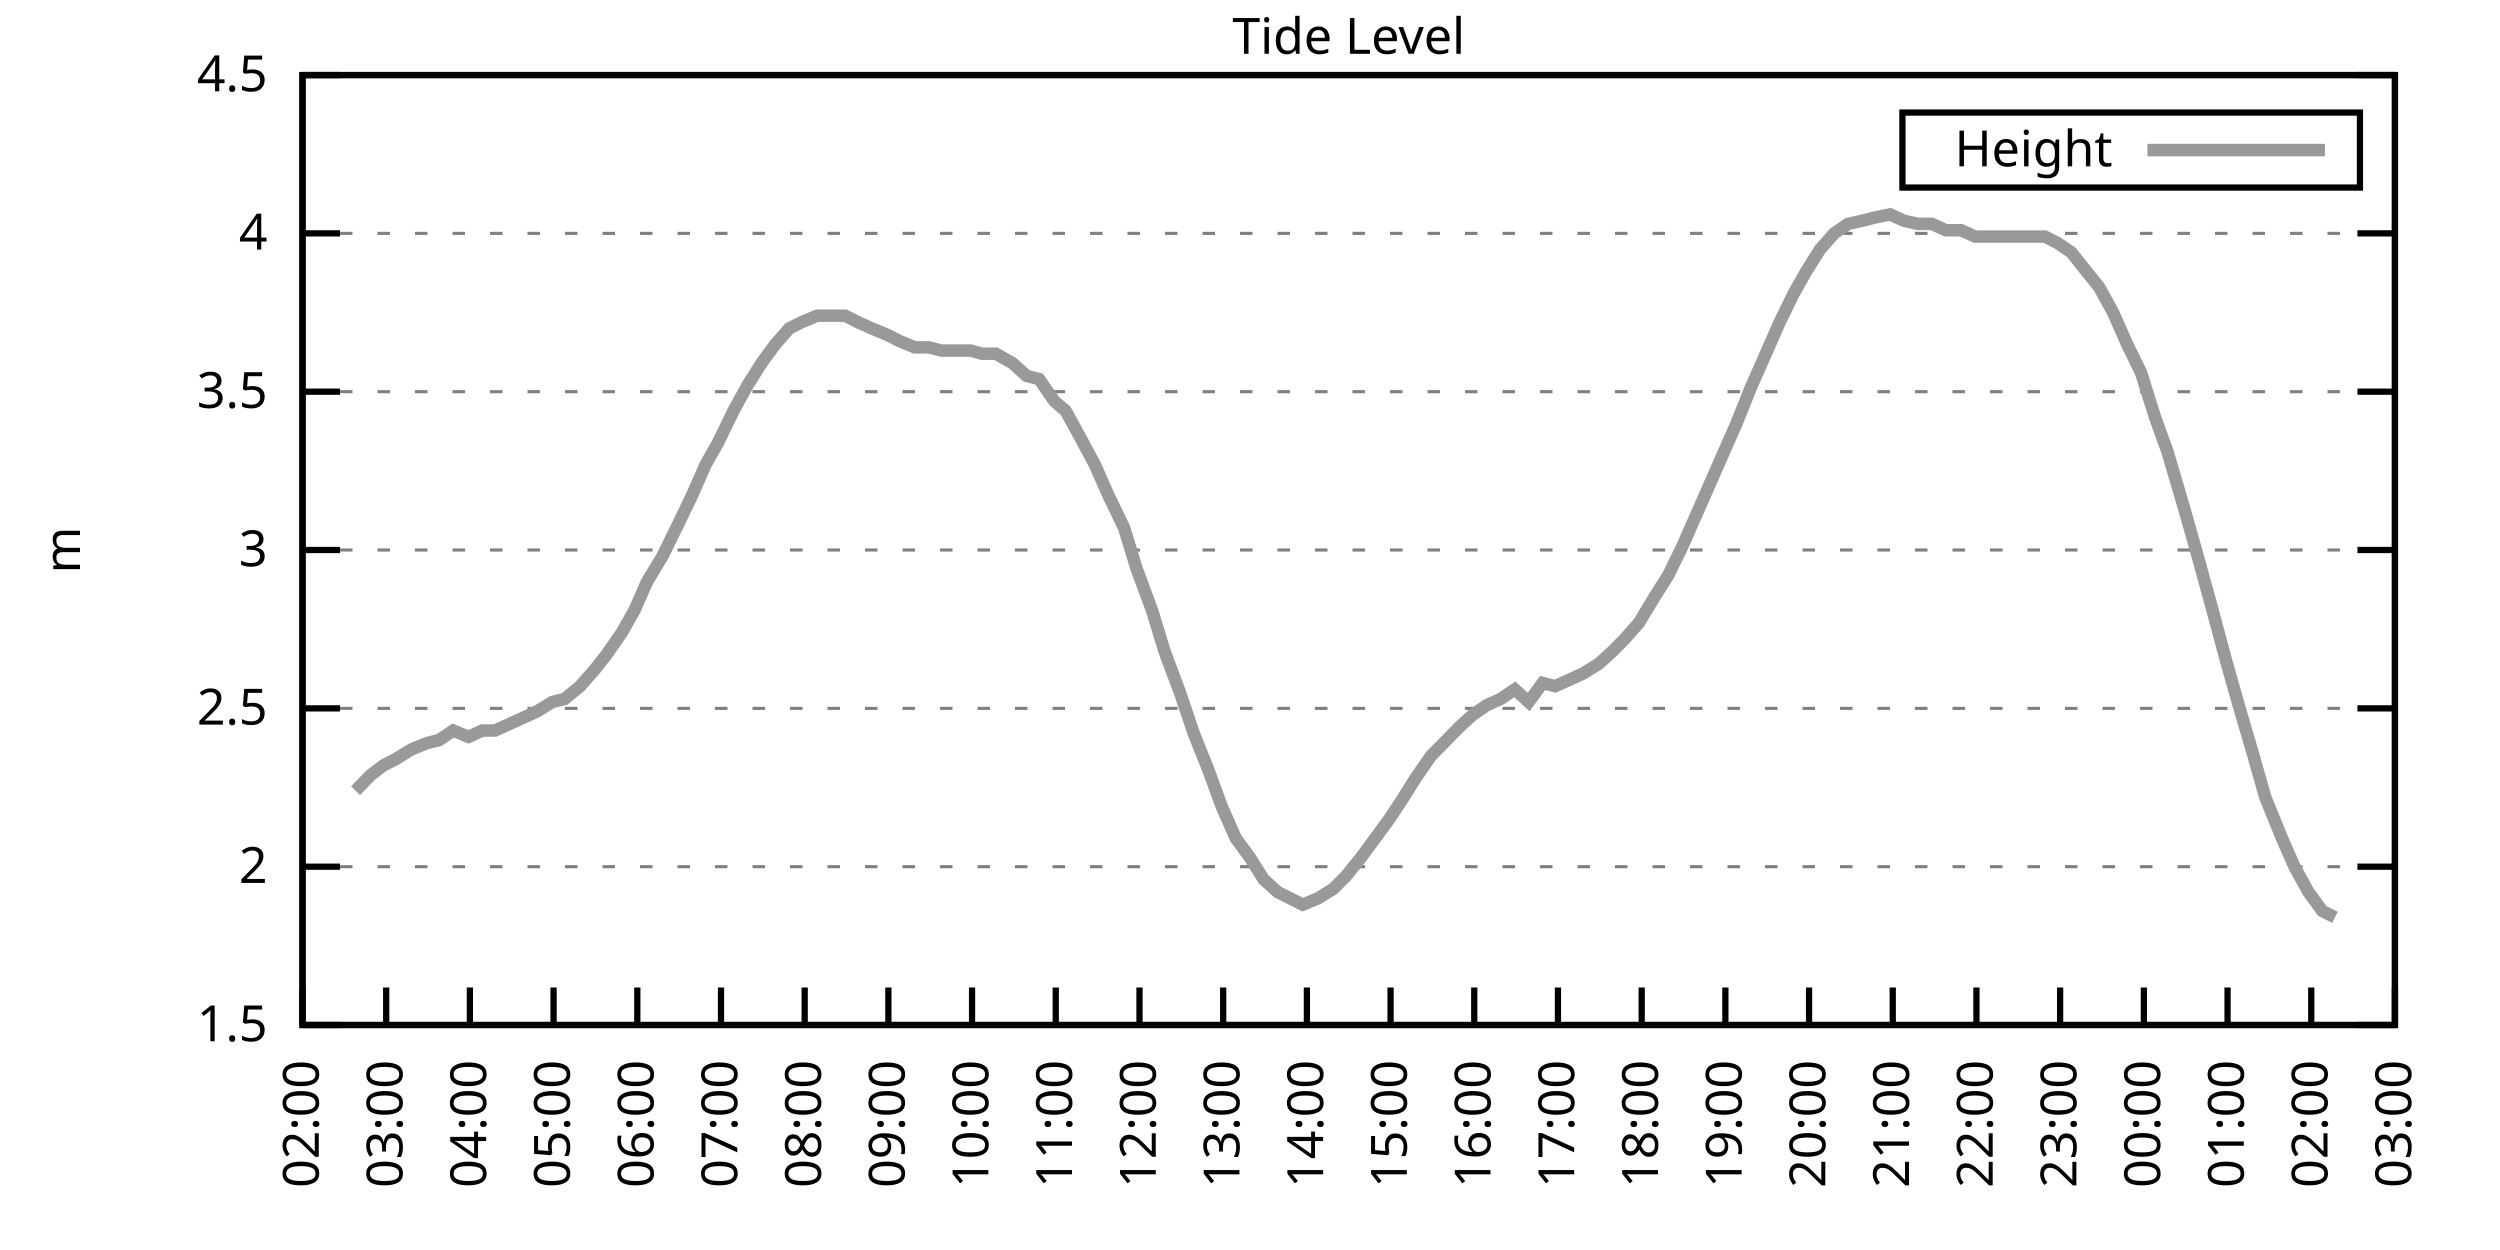
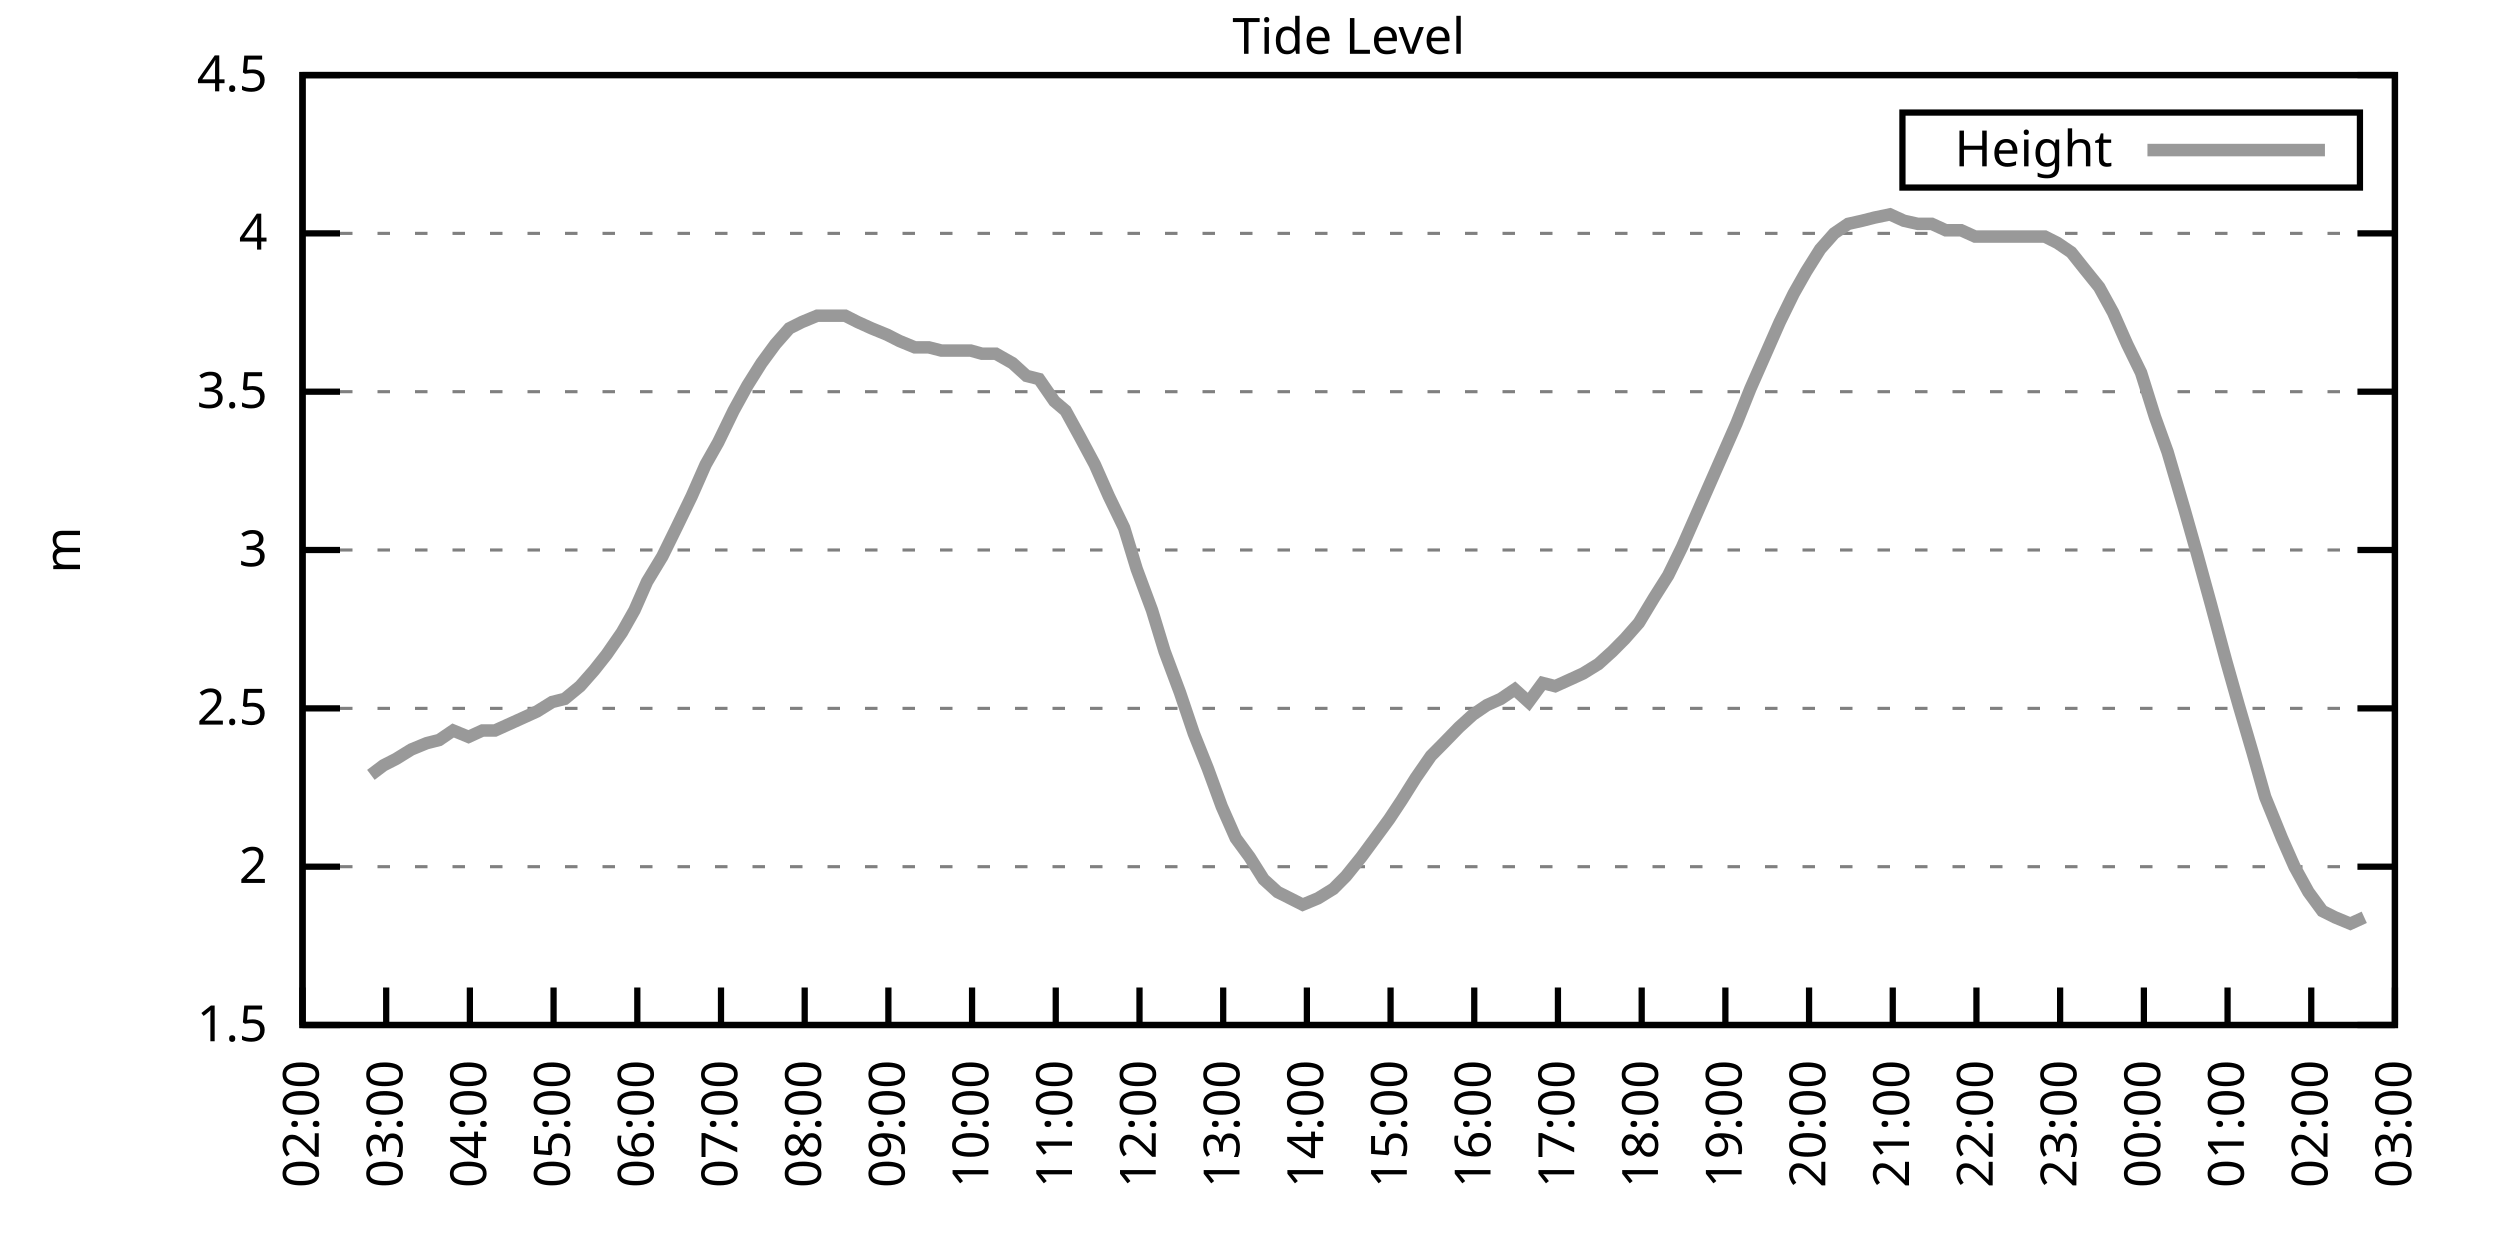
<svg xmlns="http://www.w3.org/2000/svg" xmlns:xlink="http://www.w3.org/1999/xlink" width="400" height="200" viewBox="0 0 400 200">
  <g id="gnuplot_canvas">
    <rect x="0" y="0" width="400" height="200" fill="none" />
    <defs>
      <circle id="gpDot" r="0.5" stroke-width="0.5" stroke="currentColor" />
      <path id="gpPt0" stroke-width="0.333" stroke="currentColor" d="M-1,0 h2 M0,-1 v2" />
      <path id="gpPt1" stroke-width="0.333" stroke="currentColor" d="M-1,-1 L1,1 M1,-1 L-1,1" />
      <path id="gpPt2" stroke-width="0.333" stroke="currentColor" d="M-1,0 L1,0 M0,-1 L0,1 M-1,-1 L1,1 M-1,1 L1,-1" />
      <rect id="gpPt3" stroke-width="0.333" stroke="currentColor" x="-1" y="-1" width="2" height="2" />
      <rect id="gpPt4" stroke-width="0.333" stroke="currentColor" fill="currentColor" x="-1" y="-1" width="2" height="2" />
      <circle id="gpPt5" stroke-width="0.333" stroke="currentColor" cx="0" cy="0" r="1" />
      <use xlink:href="#gpPt5" id="gpPt6" fill="currentColor" stroke="none" />
      <path id="gpPt7" stroke-width="0.333" stroke="currentColor" d="M0,-1.33 L-1.33,0.67 L1.33,0.67 z" />
      <use xlink:href="#gpPt7" id="gpPt8" fill="currentColor" stroke="none" />
      <use xlink:href="#gpPt7" id="gpPt9" stroke="currentColor" transform="rotate(180)" />
      <use xlink:href="#gpPt9" id="gpPt10" fill="currentColor" stroke="none" />
      <use xlink:href="#gpPt3" id="gpPt11" stroke="currentColor" transform="rotate(45)" />
      <use xlink:href="#gpPt11" id="gpPt12" fill="currentColor" stroke="none" />
      <path id="gpPt13" stroke-width="0.333" stroke="currentColor" d="M0,1.330 L1.265,0.411 L0.782,-1.067 L-0.782,-1.076 L-1.265,0.411 z" />
      <use xlink:href="#gpPt13" id="gpPt14" fill="currentColor" stroke="none" />
      <filter id="textbox" filterUnits="objectBoundingBox" x="0" y="0" height="1" width="1">
        <feFlood flood-color="white" flood-opacity="1" result="bgnd" />
        <feComposite in="SourceGraphic" in2="bgnd" operator="atop" />
      </filter>
      <filter id="greybox" filterUnits="objectBoundingBox" x="0" y="0" height="1" width="1">
        <feFlood flood-color="lightgrey" flood-opacity="1" result="grey" />
        <feComposite in="SourceGraphic" in2="grey" operator="atop" />
      </filter>
    </defs>
    <g fill="none" color="white" stroke="currentColor" stroke-width="1.00" stroke-linecap="butt" stroke-linejoin="miter">
</g>
    <g fill="none" color="black" stroke="currentColor" stroke-width="1.00" stroke-linecap="butt" stroke-linejoin="miter">
      <g stroke="none" shape-rendering="crispEdges">
        <polygon fill="rgb(255, 255, 255)" points="48.40,164.00 383.18,164.00 383.18,12.02 48.40,12.02 " />
      </g>
    </g>
    <g fill="none" color="black" stroke="currentColor" stroke-width="1.00" stroke-linecap="butt" stroke-linejoin="miter">
</g>
    <g fill="none" color="black" stroke="black" stroke-width="0.50" stroke-linecap="butt" stroke-linejoin="miter">
</g>
    <g fill="none" color="gray" stroke="currentColor" stroke-width="0.50" stroke-linecap="butt" stroke-linejoin="miter">
      <path stroke="gray" stroke-dasharray="2,4" class="gridline" d="M48.40,164.00 L383.19,164.00  " />
    </g>
    <g fill="none" color="gray" stroke="gray" stroke-width="1.00" stroke-linecap="butt" stroke-linejoin="miter">
</g>
    <g fill="none" color="black" stroke="currentColor" stroke-width="1.00" stroke-linecap="butt" stroke-linejoin="miter">
      <path stroke="black" d="M48.40,164.00 L54.40,164.00 M383.19,164.00 L377.19,164.00  " />
      <g transform="translate(42.80,166.60)" stroke="none" fill="black" font-family="Sans" font-size="8.00" text-anchor="end">
        <text>
          <tspan font-family="Sans"> 1.5</tspan>
        </text>
      </g>
    </g>
    <g fill="none" color="black" stroke="currentColor" stroke-width="1.00" stroke-linecap="butt" stroke-linejoin="miter">
</g>
    <g fill="none" color="black" stroke="black" stroke-width="0.50" stroke-linecap="butt" stroke-linejoin="miter">
</g>
    <g fill="none" color="gray" stroke="currentColor" stroke-width="0.50" stroke-linecap="butt" stroke-linejoin="miter">
      <path stroke="gray" stroke-dasharray="2,4" class="gridline" d="M48.40,138.67 L383.19,138.67  " />
    </g>
    <g fill="none" color="gray" stroke="gray" stroke-width="1.00" stroke-linecap="butt" stroke-linejoin="miter">
</g>
    <g fill="none" color="black" stroke="currentColor" stroke-width="1.00" stroke-linecap="butt" stroke-linejoin="miter">
      <path stroke="black" d="M48.40,138.67 L54.40,138.67 M383.19,138.67 L377.19,138.67  " />
      <g transform="translate(42.80,141.27)" stroke="none" fill="black" font-family="Sans" font-size="8.00" text-anchor="end">
        <text>
          <tspan font-family="Sans"> 2</tspan>
        </text>
      </g>
    </g>
    <g fill="none" color="black" stroke="currentColor" stroke-width="1.00" stroke-linecap="butt" stroke-linejoin="miter">
</g>
    <g fill="none" color="black" stroke="black" stroke-width="0.50" stroke-linecap="butt" stroke-linejoin="miter">
</g>
    <g fill="none" color="gray" stroke="currentColor" stroke-width="0.50" stroke-linecap="butt" stroke-linejoin="miter">
      <path stroke="gray" stroke-dasharray="2,4" class="gridline" d="M48.40,113.34 L383.19,113.34  " />
    </g>
    <g fill="none" color="gray" stroke="gray" stroke-width="1.00" stroke-linecap="butt" stroke-linejoin="miter">
</g>
    <g fill="none" color="black" stroke="currentColor" stroke-width="1.00" stroke-linecap="butt" stroke-linejoin="miter">
      <path stroke="black" d="M48.40,113.34 L54.40,113.34 M383.19,113.34 L377.19,113.34  " />
      <g transform="translate(42.80,115.94)" stroke="none" fill="black" font-family="Sans" font-size="8.00" text-anchor="end">
        <text>
          <tspan font-family="Sans"> 2.5</tspan>
        </text>
      </g>
    </g>
    <g fill="none" color="black" stroke="currentColor" stroke-width="1.00" stroke-linecap="butt" stroke-linejoin="miter">
</g>
    <g fill="none" color="black" stroke="black" stroke-width="0.50" stroke-linecap="butt" stroke-linejoin="miter">
</g>
    <g fill="none" color="gray" stroke="currentColor" stroke-width="0.50" stroke-linecap="butt" stroke-linejoin="miter">
      <path stroke="gray" stroke-dasharray="2,4" class="gridline" d="M48.40,88.00 L383.19,88.00  " />
    </g>
    <g fill="none" color="gray" stroke="gray" stroke-width="1.00" stroke-linecap="butt" stroke-linejoin="miter">
</g>
    <g fill="none" color="black" stroke="currentColor" stroke-width="1.00" stroke-linecap="butt" stroke-linejoin="miter">
      <path stroke="black" d="M48.40,88.00 L54.40,88.00 M383.19,88.00 L377.19,88.00  " />
      <g transform="translate(42.80,90.60)" stroke="none" fill="black" font-family="Sans" font-size="8.00" text-anchor="end">
        <text>
          <tspan font-family="Sans"> 3</tspan>
        </text>
      </g>
    </g>
    <g fill="none" color="black" stroke="currentColor" stroke-width="1.00" stroke-linecap="butt" stroke-linejoin="miter">
</g>
    <g fill="none" color="black" stroke="black" stroke-width="0.50" stroke-linecap="butt" stroke-linejoin="miter">
</g>
    <g fill="none" color="gray" stroke="currentColor" stroke-width="0.50" stroke-linecap="butt" stroke-linejoin="miter">
      <path stroke="gray" stroke-dasharray="2,4" class="gridline" d="M48.40,62.67 L383.19,62.67  " />
    </g>
    <g fill="none" color="gray" stroke="gray" stroke-width="1.00" stroke-linecap="butt" stroke-linejoin="miter">
</g>
    <g fill="none" color="black" stroke="currentColor" stroke-width="1.00" stroke-linecap="butt" stroke-linejoin="miter">
      <path stroke="black" d="M48.40,62.67 L54.40,62.67 M383.19,62.67 L377.19,62.67  " />
      <g transform="translate(42.80,65.27)" stroke="none" fill="black" font-family="Sans" font-size="8.00" text-anchor="end">
        <text>
          <tspan font-family="Sans"> 3.5</tspan>
        </text>
      </g>
    </g>
    <g fill="none" color="black" stroke="currentColor" stroke-width="1.00" stroke-linecap="butt" stroke-linejoin="miter">
</g>
    <g fill="none" color="black" stroke="black" stroke-width="0.50" stroke-linecap="butt" stroke-linejoin="miter">
</g>
    <g fill="none" color="gray" stroke="currentColor" stroke-width="0.50" stroke-linecap="butt" stroke-linejoin="miter">
      <path stroke="gray" stroke-dasharray="2,4" class="gridline" d="M48.40,37.34 L383.19,37.34  " />
    </g>
    <g fill="none" color="gray" stroke="gray" stroke-width="1.00" stroke-linecap="butt" stroke-linejoin="miter">
</g>
    <g fill="none" color="black" stroke="currentColor" stroke-width="1.00" stroke-linecap="butt" stroke-linejoin="miter">
      <path stroke="black" d="M48.40,37.34 L54.40,37.34 M383.19,37.34 L377.19,37.34  " />
      <g transform="translate(42.80,39.94)" stroke="none" fill="black" font-family="Sans" font-size="8.00" text-anchor="end">
        <text>
          <tspan font-family="Sans"> 4</tspan>
        </text>
      </g>
    </g>
    <g fill="none" color="black" stroke="currentColor" stroke-width="1.00" stroke-linecap="butt" stroke-linejoin="miter">
</g>
    <g fill="none" color="black" stroke="black" stroke-width="0.50" stroke-linecap="butt" stroke-linejoin="miter">
</g>
    <g fill="none" color="gray" stroke="currentColor" stroke-width="0.50" stroke-linecap="butt" stroke-linejoin="miter">
      <path stroke="gray" stroke-dasharray="2,4" class="gridline" d="M48.40,12.01 L383.19,12.01  " />
    </g>
    <g fill="none" color="gray" stroke="gray" stroke-width="1.00" stroke-linecap="butt" stroke-linejoin="miter">
</g>
    <g fill="none" color="black" stroke="currentColor" stroke-width="1.00" stroke-linecap="butt" stroke-linejoin="miter">
      <path stroke="black" d="M48.40,12.01 L54.40,12.01 M383.19,12.01 L377.19,12.01  " />
      <g transform="translate(42.80,14.61)" stroke="none" fill="black" font-family="Sans" font-size="8.00" text-anchor="end">
        <text>
          <tspan font-family="Sans"> 4.5</tspan>
        </text>
      </g>
    </g>
    <g fill="none" color="black" stroke="currentColor" stroke-width="1.00" stroke-linecap="butt" stroke-linejoin="miter">
      <path stroke="black" d="M48.40,164.00 L48.40,158.00  " />
      <g transform="translate(51.00,169.60) rotate(270.00)" stroke="none" fill="black" font-family="Sans" font-size="8.00" text-anchor="end">
        <text>
          <tspan font-family="Sans">02:00</tspan>
        </text>
      </g>
    </g>
    <g fill="none" color="black" stroke="currentColor" stroke-width="1.00" stroke-linecap="butt" stroke-linejoin="miter">
      <path stroke="black" d="M61.79,164.00 L61.79,158.00  " />
      <g transform="translate(64.39,169.60) rotate(270.00)" stroke="none" fill="black" font-family="Sans" font-size="8.00" text-anchor="end">
        <text>
          <tspan font-family="Sans">03:00</tspan>
        </text>
      </g>
    </g>
    <g fill="none" color="black" stroke="currentColor" stroke-width="1.00" stroke-linecap="butt" stroke-linejoin="miter">
      <path stroke="black" d="M75.18,164.00 L75.18,158.00  " />
      <g transform="translate(77.78,169.60) rotate(270.00)" stroke="none" fill="black" font-family="Sans" font-size="8.00" text-anchor="end">
        <text>
          <tspan font-family="Sans">04:00</tspan>
        </text>
      </g>
    </g>
    <g fill="none" color="black" stroke="currentColor" stroke-width="1.00" stroke-linecap="butt" stroke-linejoin="miter">
      <path stroke="black" d="M88.57,164.00 L88.57,158.00  " />
      <g transform="translate(91.17,169.60) rotate(270.00)" stroke="none" fill="black" font-family="Sans" font-size="8.00" text-anchor="end">
        <text>
          <tspan font-family="Sans">05:00</tspan>
        </text>
      </g>
    </g>
    <g fill="none" color="black" stroke="currentColor" stroke-width="1.00" stroke-linecap="butt" stroke-linejoin="miter">
      <path stroke="black" d="M101.97,164.00 L101.97,158.00  " />
      <g transform="translate(104.57,169.60) rotate(270.00)" stroke="none" fill="black" font-family="Sans" font-size="8.00" text-anchor="end">
        <text>
          <tspan font-family="Sans">06:00</tspan>
        </text>
      </g>
    </g>
    <g fill="none" color="black" stroke="currentColor" stroke-width="1.00" stroke-linecap="butt" stroke-linejoin="miter">
      <path stroke="black" d="M115.36,164.00 L115.36,158.00  " />
      <g transform="translate(117.96,169.60) rotate(270.00)" stroke="none" fill="black" font-family="Sans" font-size="8.00" text-anchor="end">
        <text>
          <tspan font-family="Sans">07:00</tspan>
        </text>
      </g>
    </g>
    <g fill="none" color="black" stroke="currentColor" stroke-width="1.00" stroke-linecap="butt" stroke-linejoin="miter">
      <path stroke="black" d="M128.75,164.00 L128.75,158.00  " />
      <g transform="translate(131.35,169.60) rotate(270.00)" stroke="none" fill="black" font-family="Sans" font-size="8.00" text-anchor="end">
        <text>
          <tspan font-family="Sans">08:00</tspan>
        </text>
      </g>
    </g>
    <g fill="none" color="black" stroke="currentColor" stroke-width="1.00" stroke-linecap="butt" stroke-linejoin="miter">
      <path stroke="black" d="M142.14,164.00 L142.14,158.00  " />
      <g transform="translate(144.74,169.60) rotate(270.00)" stroke="none" fill="black" font-family="Sans" font-size="8.00" text-anchor="end">
        <text>
          <tspan font-family="Sans">09:00</tspan>
        </text>
      </g>
    </g>
    <g fill="none" color="black" stroke="currentColor" stroke-width="1.00" stroke-linecap="butt" stroke-linejoin="miter">
      <path stroke="black" d="M155.53,164.00 L155.53,158.00  " />
      <g transform="translate(158.13,169.60) rotate(270.00)" stroke="none" fill="black" font-family="Sans" font-size="8.00" text-anchor="end">
        <text>
          <tspan font-family="Sans">10:00</tspan>
        </text>
      </g>
    </g>
    <g fill="none" color="black" stroke="currentColor" stroke-width="1.00" stroke-linecap="butt" stroke-linejoin="miter">
      <path stroke="black" d="M168.92,164.00 L168.92,158.00  " />
      <g transform="translate(171.52,169.60) rotate(270.00)" stroke="none" fill="black" font-family="Sans" font-size="8.00" text-anchor="end">
        <text>
          <tspan font-family="Sans">11:00</tspan>
        </text>
      </g>
    </g>
    <g fill="none" color="black" stroke="currentColor" stroke-width="1.00" stroke-linecap="butt" stroke-linejoin="miter">
      <path stroke="black" d="M182.32,164.00 L182.32,158.00  " />
      <g transform="translate(184.92,169.60) rotate(270.00)" stroke="none" fill="black" font-family="Sans" font-size="8.00" text-anchor="end">
        <text>
          <tspan font-family="Sans">12:00</tspan>
        </text>
      </g>
    </g>
    <g fill="none" color="black" stroke="currentColor" stroke-width="1.00" stroke-linecap="butt" stroke-linejoin="miter">
      <path stroke="black" d="M195.71,164.00 L195.71,158.00  " />
      <g transform="translate(198.31,169.60) rotate(270.00)" stroke="none" fill="black" font-family="Sans" font-size="8.00" text-anchor="end">
        <text>
          <tspan font-family="Sans">13:00</tspan>
        </text>
      </g>
    </g>
    <g fill="none" color="black" stroke="currentColor" stroke-width="1.00" stroke-linecap="butt" stroke-linejoin="miter">
      <path stroke="black" d="M209.10,164.00 L209.10,158.00  " />
      <g transform="translate(211.70,169.60) rotate(270.00)" stroke="none" fill="black" font-family="Sans" font-size="8.00" text-anchor="end">
        <text>
          <tspan font-family="Sans">14:00</tspan>
        </text>
      </g>
    </g>
    <g fill="none" color="black" stroke="currentColor" stroke-width="1.00" stroke-linecap="butt" stroke-linejoin="miter">
      <path stroke="black" d="M222.49,164.00 L222.49,158.00  " />
      <g transform="translate(225.09,169.60) rotate(270.00)" stroke="none" fill="black" font-family="Sans" font-size="8.00" text-anchor="end">
        <text>
          <tspan font-family="Sans">15:00</tspan>
        </text>
      </g>
    </g>
    <g fill="none" color="black" stroke="currentColor" stroke-width="1.00" stroke-linecap="butt" stroke-linejoin="miter">
      <path stroke="black" d="M235.88,164.00 L235.88,158.00  " />
      <g transform="translate(238.48,169.60) rotate(270.00)" stroke="none" fill="black" font-family="Sans" font-size="8.00" text-anchor="end">
        <text>
          <tspan font-family="Sans">16:00</tspan>
        </text>
      </g>
    </g>
    <g fill="none" color="black" stroke="currentColor" stroke-width="1.00" stroke-linecap="butt" stroke-linejoin="miter">
      <path stroke="black" d="M249.27,164.00 L249.27,158.00  " />
      <g transform="translate(251.87,169.60) rotate(270.00)" stroke="none" fill="black" font-family="Sans" font-size="8.00" text-anchor="end">
        <text>
          <tspan font-family="Sans">17:00</tspan>
        </text>
      </g>
    </g>
    <g fill="none" color="black" stroke="currentColor" stroke-width="1.00" stroke-linecap="butt" stroke-linejoin="miter">
      <path stroke="black" d="M262.67,164.00 L262.67,158.00  " />
      <g transform="translate(265.27,169.60) rotate(270.00)" stroke="none" fill="black" font-family="Sans" font-size="8.00" text-anchor="end">
        <text>
          <tspan font-family="Sans">18:00</tspan>
        </text>
      </g>
    </g>
    <g fill="none" color="black" stroke="currentColor" stroke-width="1.00" stroke-linecap="butt" stroke-linejoin="miter">
      <path stroke="black" d="M276.06,164.00 L276.06,158.00  " />
      <g transform="translate(278.66,169.60) rotate(270.00)" stroke="none" fill="black" font-family="Sans" font-size="8.00" text-anchor="end">
        <text>
          <tspan font-family="Sans">19:00</tspan>
        </text>
      </g>
    </g>
    <g fill="none" color="black" stroke="currentColor" stroke-width="1.00" stroke-linecap="butt" stroke-linejoin="miter">
      <path stroke="black" d="M289.45,164.00 L289.45,158.00  " />
      <g transform="translate(292.05,169.60) rotate(270.00)" stroke="none" fill="black" font-family="Sans" font-size="8.00" text-anchor="end">
        <text>
          <tspan font-family="Sans">20:00</tspan>
        </text>
      </g>
    </g>
    <g fill="none" color="black" stroke="currentColor" stroke-width="1.00" stroke-linecap="butt" stroke-linejoin="miter">
      <path stroke="black" d="M302.84,164.00 L302.84,158.00  " />
      <g transform="translate(305.44,169.60) rotate(270.00)" stroke="none" fill="black" font-family="Sans" font-size="8.00" text-anchor="end">
        <text>
          <tspan font-family="Sans">21:00</tspan>
        </text>
      </g>
    </g>
    <g fill="none" color="black" stroke="currentColor" stroke-width="1.00" stroke-linecap="butt" stroke-linejoin="miter">
      <path stroke="black" d="M316.23,164.00 L316.23,158.00  " />
      <g transform="translate(318.83,169.60) rotate(270.00)" stroke="none" fill="black" font-family="Sans" font-size="8.00" text-anchor="end">
        <text>
          <tspan font-family="Sans">22:00</tspan>
        </text>
      </g>
    </g>
    <g fill="none" color="black" stroke="currentColor" stroke-width="1.00" stroke-linecap="butt" stroke-linejoin="miter">
      <path stroke="black" d="M329.62,164.00 L329.62,158.00  " />
      <g transform="translate(332.22,169.60) rotate(270.00)" stroke="none" fill="black" font-family="Sans" font-size="8.00" text-anchor="end">
        <text>
          <tspan font-family="Sans">23:00</tspan>
        </text>
      </g>
    </g>
    <g fill="none" color="black" stroke="currentColor" stroke-width="1.00" stroke-linecap="butt" stroke-linejoin="miter">
      <path stroke="black" d="M343.02,164.00 L343.02,158.00  " />
      <g transform="translate(345.62,169.60) rotate(270.00)" stroke="none" fill="black" font-family="Sans" font-size="8.00" text-anchor="end">
        <text>
          <tspan font-family="Sans">00:00</tspan>
        </text>
      </g>
    </g>
    <g fill="none" color="black" stroke="currentColor" stroke-width="1.00" stroke-linecap="butt" stroke-linejoin="miter">
      <path stroke="black" d="M356.41,164.00 L356.41,158.00  " />
      <g transform="translate(359.01,169.60) rotate(270.00)" stroke="none" fill="black" font-family="Sans" font-size="8.00" text-anchor="end">
        <text>
          <tspan font-family="Sans">01:00</tspan>
        </text>
      </g>
    </g>
    <g fill="none" color="black" stroke="currentColor" stroke-width="1.00" stroke-linecap="butt" stroke-linejoin="miter">
      <path stroke="black" d="M369.80,164.00 L369.80,158.00  " />
      <g transform="translate(372.40,169.60) rotate(270.00)" stroke="none" fill="black" font-family="Sans" font-size="8.00" text-anchor="end">
        <text>
          <tspan font-family="Sans">02:00</tspan>
        </text>
      </g>
    </g>
    <g fill="none" color="black" stroke="currentColor" stroke-width="1.00" stroke-linecap="butt" stroke-linejoin="miter">
      <path stroke="black" d="M383.19,164.00 L383.19,158.00  " />
      <g transform="translate(385.79,169.60) rotate(270.00)" stroke="none" fill="black" font-family="Sans" font-size="8.00" text-anchor="end">
        <text>
          <tspan font-family="Sans">03:00</tspan>
        </text>
      </g>
    </g>
    <g fill="none" color="black" stroke="currentColor" stroke-width="1.00" stroke-linecap="butt" stroke-linejoin="miter">
</g>
    <g fill="none" color="black" stroke="currentColor" stroke-width="1.00" stroke-linecap="butt" stroke-linejoin="miter">
      <path stroke="black" d="M48.40,12.01 L48.40,164.00 L383.19,164.00 L383.19,12.01 L48.40,12.01 Z  " />
    </g>
    <g fill="none" color="black" stroke="currentColor" stroke-width="1.00" stroke-linecap="butt" stroke-linejoin="miter">
</g>
    <g fill="none" color="black" stroke="currentColor" stroke-width="1.00" stroke-linecap="butt" stroke-linejoin="miter">
      <path stroke="black" d="M304.39,30.01 L304.39,18.01 L377.59,18.01 L377.59,30.01 L304.39,30.01 Z  " />
    </g>
    <g id="Tide_level_plot_1">
      <g fill="none" color="white" stroke="black" stroke-width="2.00" stroke-linecap="butt" stroke-linejoin="miter">
</g>
      <g fill="none" color="black" stroke="currentColor" stroke-width="2.00" stroke-linecap="butt" stroke-linejoin="miter">
        <g transform="translate(337.99,26.61)" stroke="none" fill="black" font-family="Sans" font-size="8.00" text-anchor="end">
          <text>
            <tspan font-family="Sans">Height</tspan>
          </text>
        </g>
      </g>
      <g fill="none" color="black" stroke="currentColor" stroke-width="2.00" stroke-linecap="butt" stroke-linejoin="miter">
-         <path stroke="rgb(153, 153, 153)" d="M343.59,24.01 L371.99,24.01 M56.88,126.51 L59.34,123.98 L61.35,122.46 L63.35,121.44 L65.81,119.92 L68.26,118.91   L70.27,118.40 L72.50,116.88 L74.96,117.90 L77.19,116.88 L79.20,116.88 L81.43,115.87 L83.66,114.86 L85.90,113.84   L88.35,112.32 L90.36,111.82 L92.82,109.79 L95.05,107.26 L97.06,104.72 L99.51,101.18 L101.52,97.63 L103.53,93.07   L105.98,89.02 L108.22,84.46 L110.67,79.39 L112.90,74.33 L114.91,70.78 L117.37,65.71 L119.60,61.66 L121.83,58.11   L124.06,55.07 L126.29,52.54 L128.30,51.53 L130.76,50.51 L132.99,50.51 L135.22,50.51 L137.23,51.53 L139.46,52.54   L141.92,53.55 L143.93,54.57 L146.38,55.58 L148.61,55.58 L150.62,56.09 L152.85,56.09 L155.31,56.09 L157.10,56.59   L159.33,56.59 L162.01,58.11 L164.24,60.14 L166.25,60.65 L168.70,64.19 L170.49,65.71 L172.72,69.77 L175.17,74.33   L177.41,79.39 L179.86,84.46 L181.87,91.04 L184.32,97.63 L186.33,104.22 L188.79,110.80 L191.02,117.39 L193.25,122.96   L195.48,129.04 L197.72,134.11 L199.95,137.15 L202.18,140.69 L204.41,142.72 L206.42,143.73 L208.43,144.75 L210.88,143.73   L213.34,142.21 L215.35,140.19 L217.80,137.15 L220.04,134.11 L222.27,131.07 L224.28,128.03 L226.51,124.48 L228.96,120.94   L230.97,118.91 L233.43,116.38 L235.66,114.35 L237.89,112.83 L240.12,111.82 L242.36,110.30 L244.59,112.32 L246.82,109.28   L248.83,109.79 L251.06,108.78 L253.29,107.76 L255.75,106.24 L257.98,104.22 L259.99,102.19 L262.22,99.66 L264.67,95.60   L266.91,92.06 L269.14,87.50 L271.15,82.94 L273.38,77.87 L275.39,73.31 L277.84,67.74 L280.07,62.17 L282.53,56.59   L284.76,51.53 L286.99,46.97 L289.00,43.42 L291.23,39.87 L293.47,37.34 L295.70,35.82 L297.93,35.32 L299.94,34.81   L302.39,34.30 L304.63,35.32 L306.86,35.82 L309.09,35.82 L311.32,36.84 L313.78,36.84 L316.01,37.85 L318.02,37.85   L320.25,37.85 L322.26,37.85 L324.71,37.85 L327.17,37.85 L329.18,38.86 L331.41,40.38 L333.42,42.91 L335.87,45.95   L338.10,50.01 L340.34,55.07 L342.57,59.63 L344.80,66.73 L346.81,72.30 L349.49,81.42 L351.50,88.51 L353.73,96.62   L356.18,105.74 L358.19,112.83 L360.42,120.43 L362.43,127.52 L365.11,134.11 L367.12,138.67 L369.35,142.72 L371.58,145.76   L373.59,146.77  " />
+         <path stroke="rgb(153, 153, 153)" d="M343.59,24.01 L371.99,24.01 M59.34,123.98 L61.35,122.46 L63.35,121.44 L65.81,119.92 L68.26,118.91 L70.27,118.40   L72.50,116.88 L74.96,117.90 L77.19,116.88 L79.20,116.88 L81.43,115.87 L83.66,114.86 L85.90,113.84 L88.35,112.32   L90.36,111.82 L92.82,109.79 L95.05,107.26 L97.06,104.72 L99.51,101.18 L101.52,97.63 L103.53,93.07 L105.98,89.02   L108.22,84.46 L110.67,79.39 L112.90,74.33 L114.91,70.78 L117.37,65.71 L119.60,61.66 L121.83,58.11 L124.06,55.07   L126.29,52.54 L128.30,51.53 L130.76,50.51 L132.99,50.51 L135.22,50.51 L137.23,51.53 L139.46,52.54 L141.92,53.55   L143.93,54.57 L146.38,55.58 L148.61,55.58 L150.62,56.09 L152.85,56.09 L155.31,56.09 L157.10,56.59 L159.33,56.59   L162.01,58.11 L164.24,60.14 L166.25,60.65 L168.70,64.19 L170.49,65.71 L172.72,69.77 L175.17,74.33 L177.41,79.39   L179.86,84.46 L181.87,91.04 L184.32,97.63 L186.33,104.22 L188.79,110.80 L191.02,117.39 L193.25,122.96 L195.48,129.04   L197.72,134.11 L199.95,137.15 L202.18,140.69 L204.41,142.72 L206.42,143.73 L208.43,144.75 L210.88,143.73 L213.34,142.21   L215.35,140.19 L217.80,137.15 L220.04,134.11 L222.27,131.07 L224.28,128.03 L226.51,124.48 L228.96,120.94 L230.97,118.91   L233.43,116.38 L235.66,114.35 L237.89,112.83 L240.12,111.82 L242.36,110.30 L244.59,112.32 L246.82,109.28 L248.83,109.79   L251.06,108.78 L253.29,107.76 L255.75,106.24 L257.98,104.22 L259.99,102.19 L262.22,99.66 L264.67,95.60 L266.91,92.06   L269.14,87.50 L271.15,82.94 L273.38,77.87 L275.39,73.31 L277.84,67.74 L280.07,62.17 L282.53,56.59 L284.76,51.53   L286.99,46.97 L289.00,43.42 L291.23,39.87 L293.47,37.34 L295.70,35.82 L297.93,35.32 L299.94,34.81 L302.39,34.30   L304.63,35.32 L306.86,35.82 L309.09,35.82 L311.32,36.84 L313.78,36.84 L316.01,37.85 L318.02,37.85 L320.25,37.85   L322.26,37.85 L324.71,37.85 L327.17,37.85 L329.18,38.86 L331.41,40.38 L333.42,42.91 L335.87,45.95 L338.10,50.01   L340.34,55.07 L342.57,59.63 L344.80,66.73 L346.81,72.30 L349.49,81.42 L351.50,88.51 L353.73,96.62 L356.18,105.74   L358.19,112.83 L360.42,120.43 L362.43,127.52 L365.11,134.11 L367.12,138.67 L369.35,142.72 L371.58,145.76 L373.59,146.77   L376.05,147.79 L378.28,146.77  " />
      </g>
    </g>
    <g fill="none" color="black" stroke="currentColor" stroke-width="2.00" stroke-linecap="butt" stroke-linejoin="miter">
</g>
    <g fill="none" color="black" stroke="black" stroke-width="1.00" stroke-linecap="butt" stroke-linejoin="miter">
</g>
    <g fill="none" color="black" stroke="currentColor" stroke-width="1.00" stroke-linecap="butt" stroke-linejoin="miter">
      <path stroke="black" d="M48.40,12.01 L48.40,164.00 L383.19,164.00 L383.19,12.01 L48.40,12.01 Z  " />
      <g transform="translate(12.80,88.01) rotate(270.00)" stroke="none" fill="black" font-family="Sans" font-size="8.00" text-anchor="middle">
        <text>
          <tspan font-family="Sans">m</tspan>
        </text>
      </g>
    </g>
    <g fill="none" color="black" stroke="currentColor" stroke-width="1.00" stroke-linecap="butt" stroke-linejoin="miter">
</g>
    <g fill="none" color="black" stroke="currentColor" stroke-width="1.00" stroke-linecap="butt" stroke-linejoin="miter">
      <g transform="translate(215.79,8.61)" stroke="none" fill="black" font-family="Sans" font-size="8.00" text-anchor="middle">
        <text>
          <tspan font-family="Sans">Tide Level</tspan>
        </text>
      </g>
    </g>
    <g fill="none" color="black" stroke="currentColor" stroke-width="1.00" stroke-linecap="butt" stroke-linejoin="miter">
</g>
  </g>
</svg>
